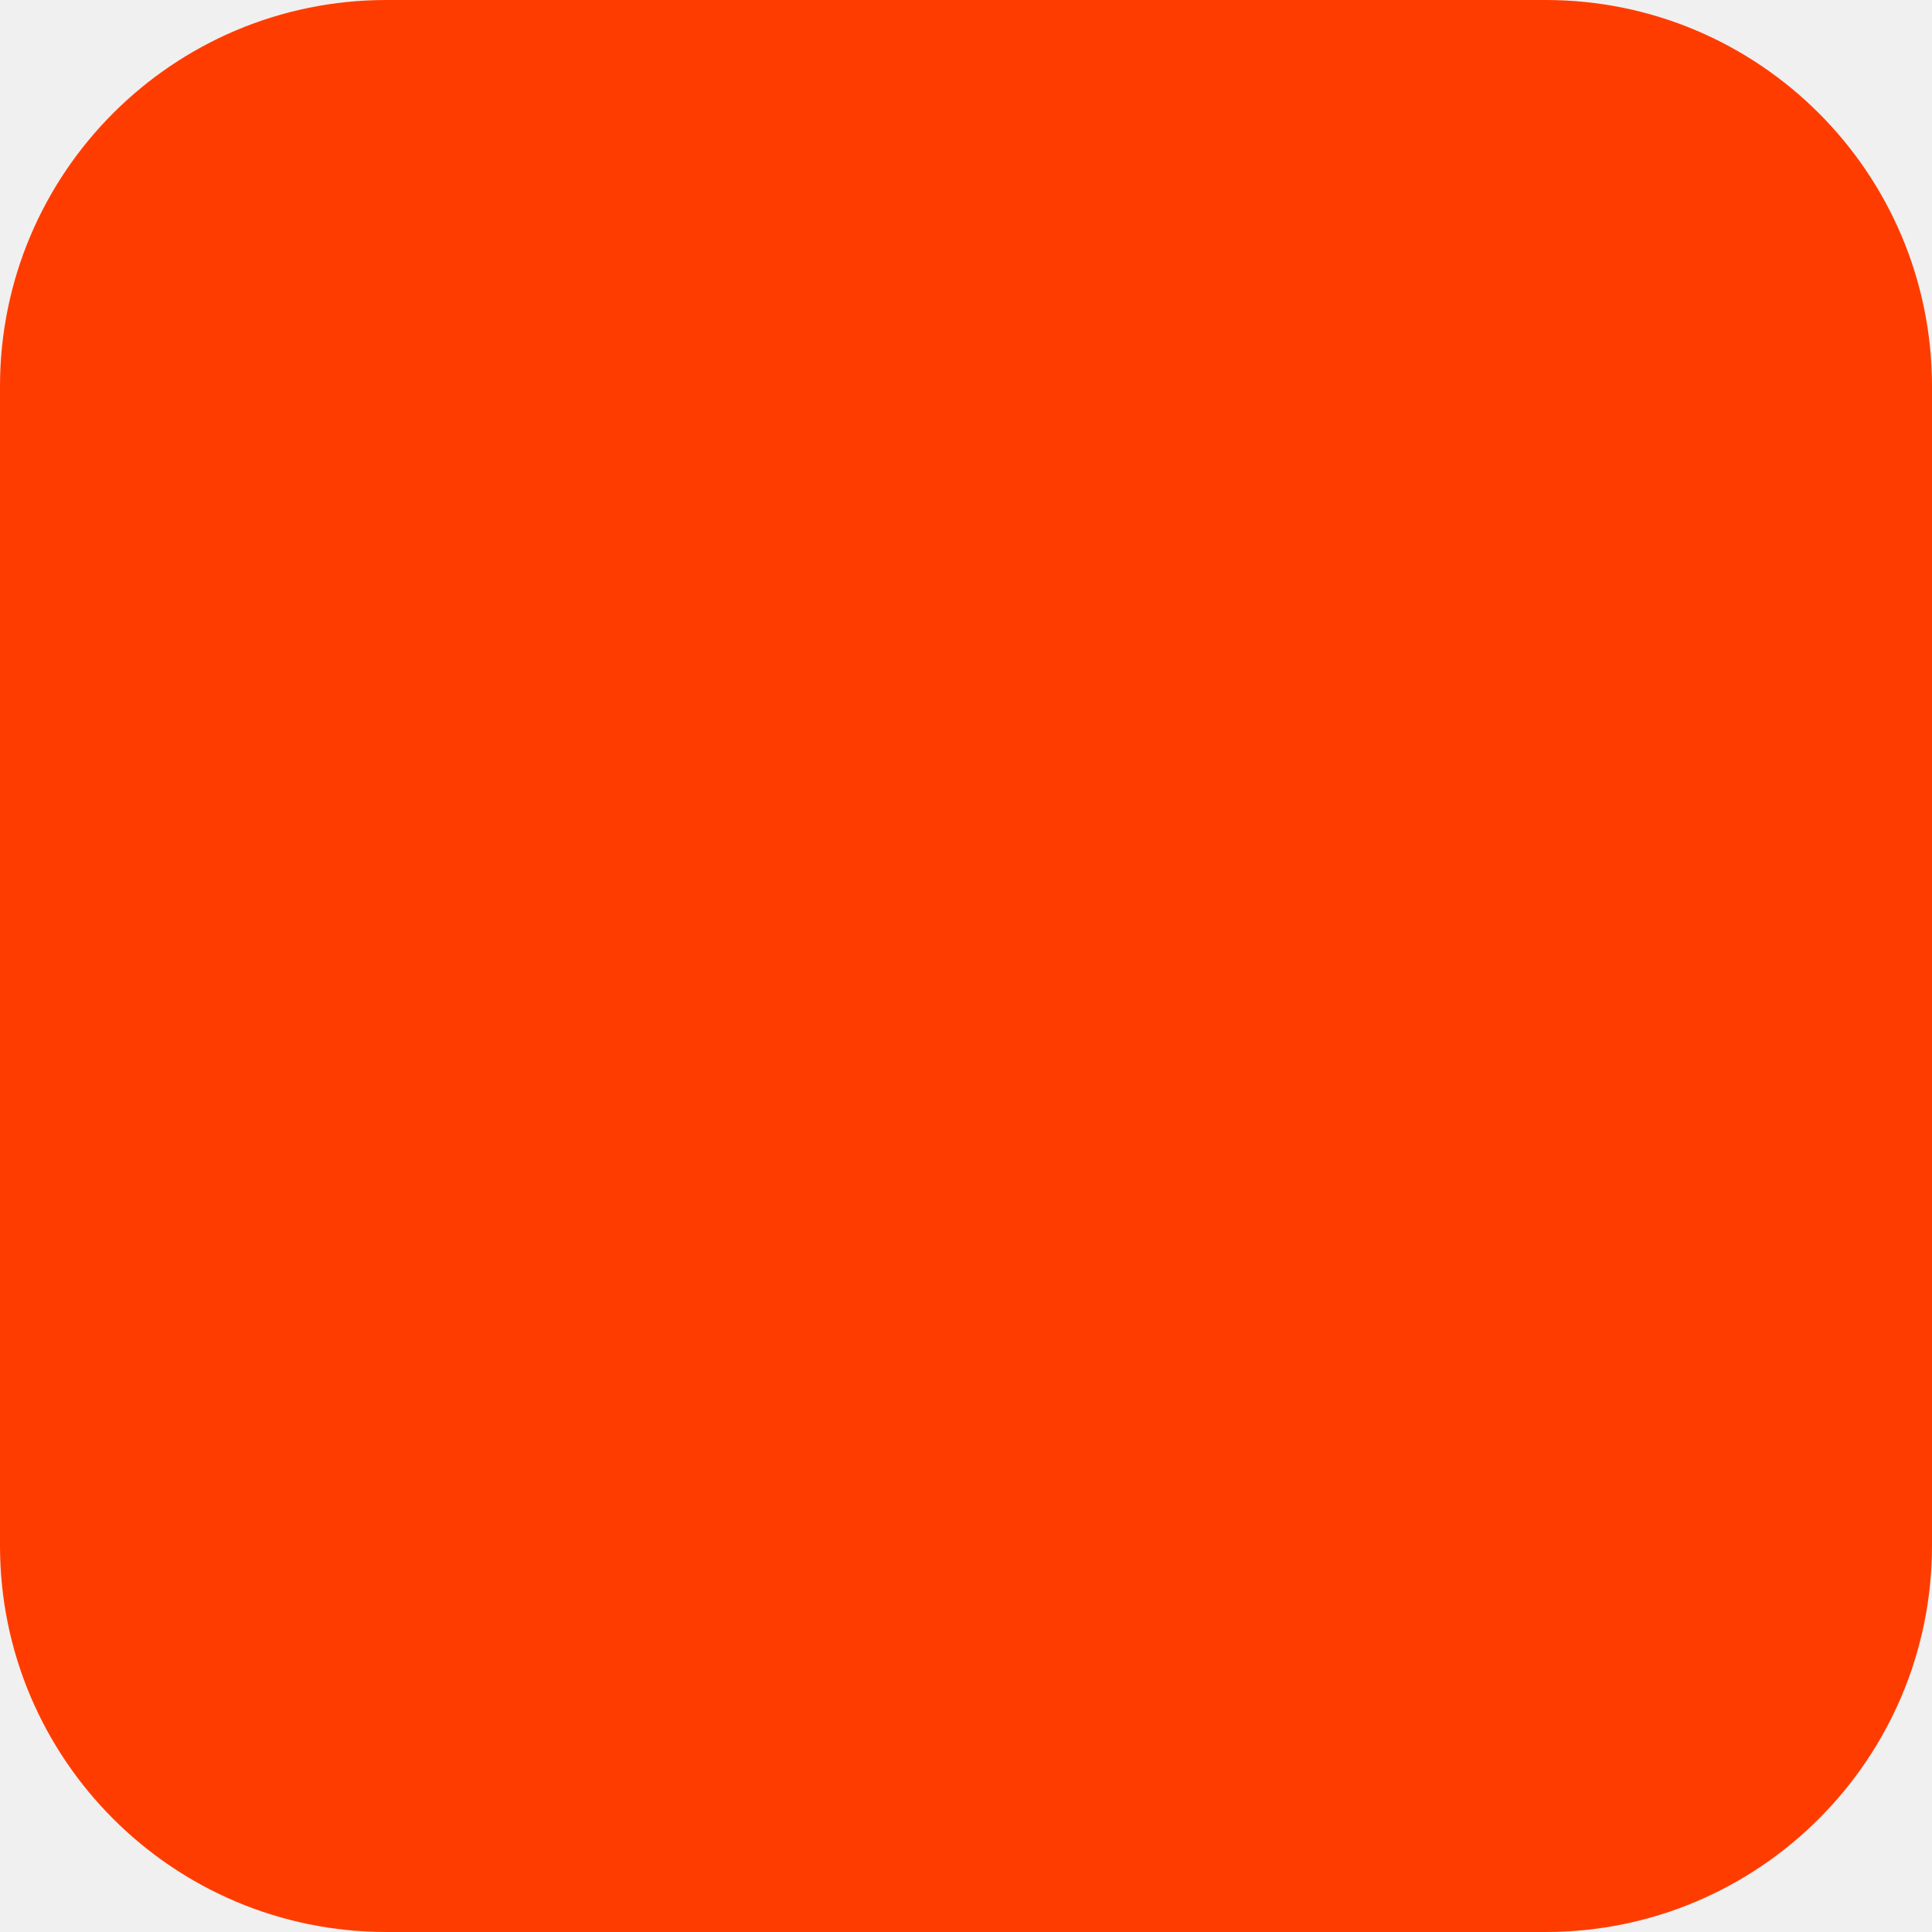
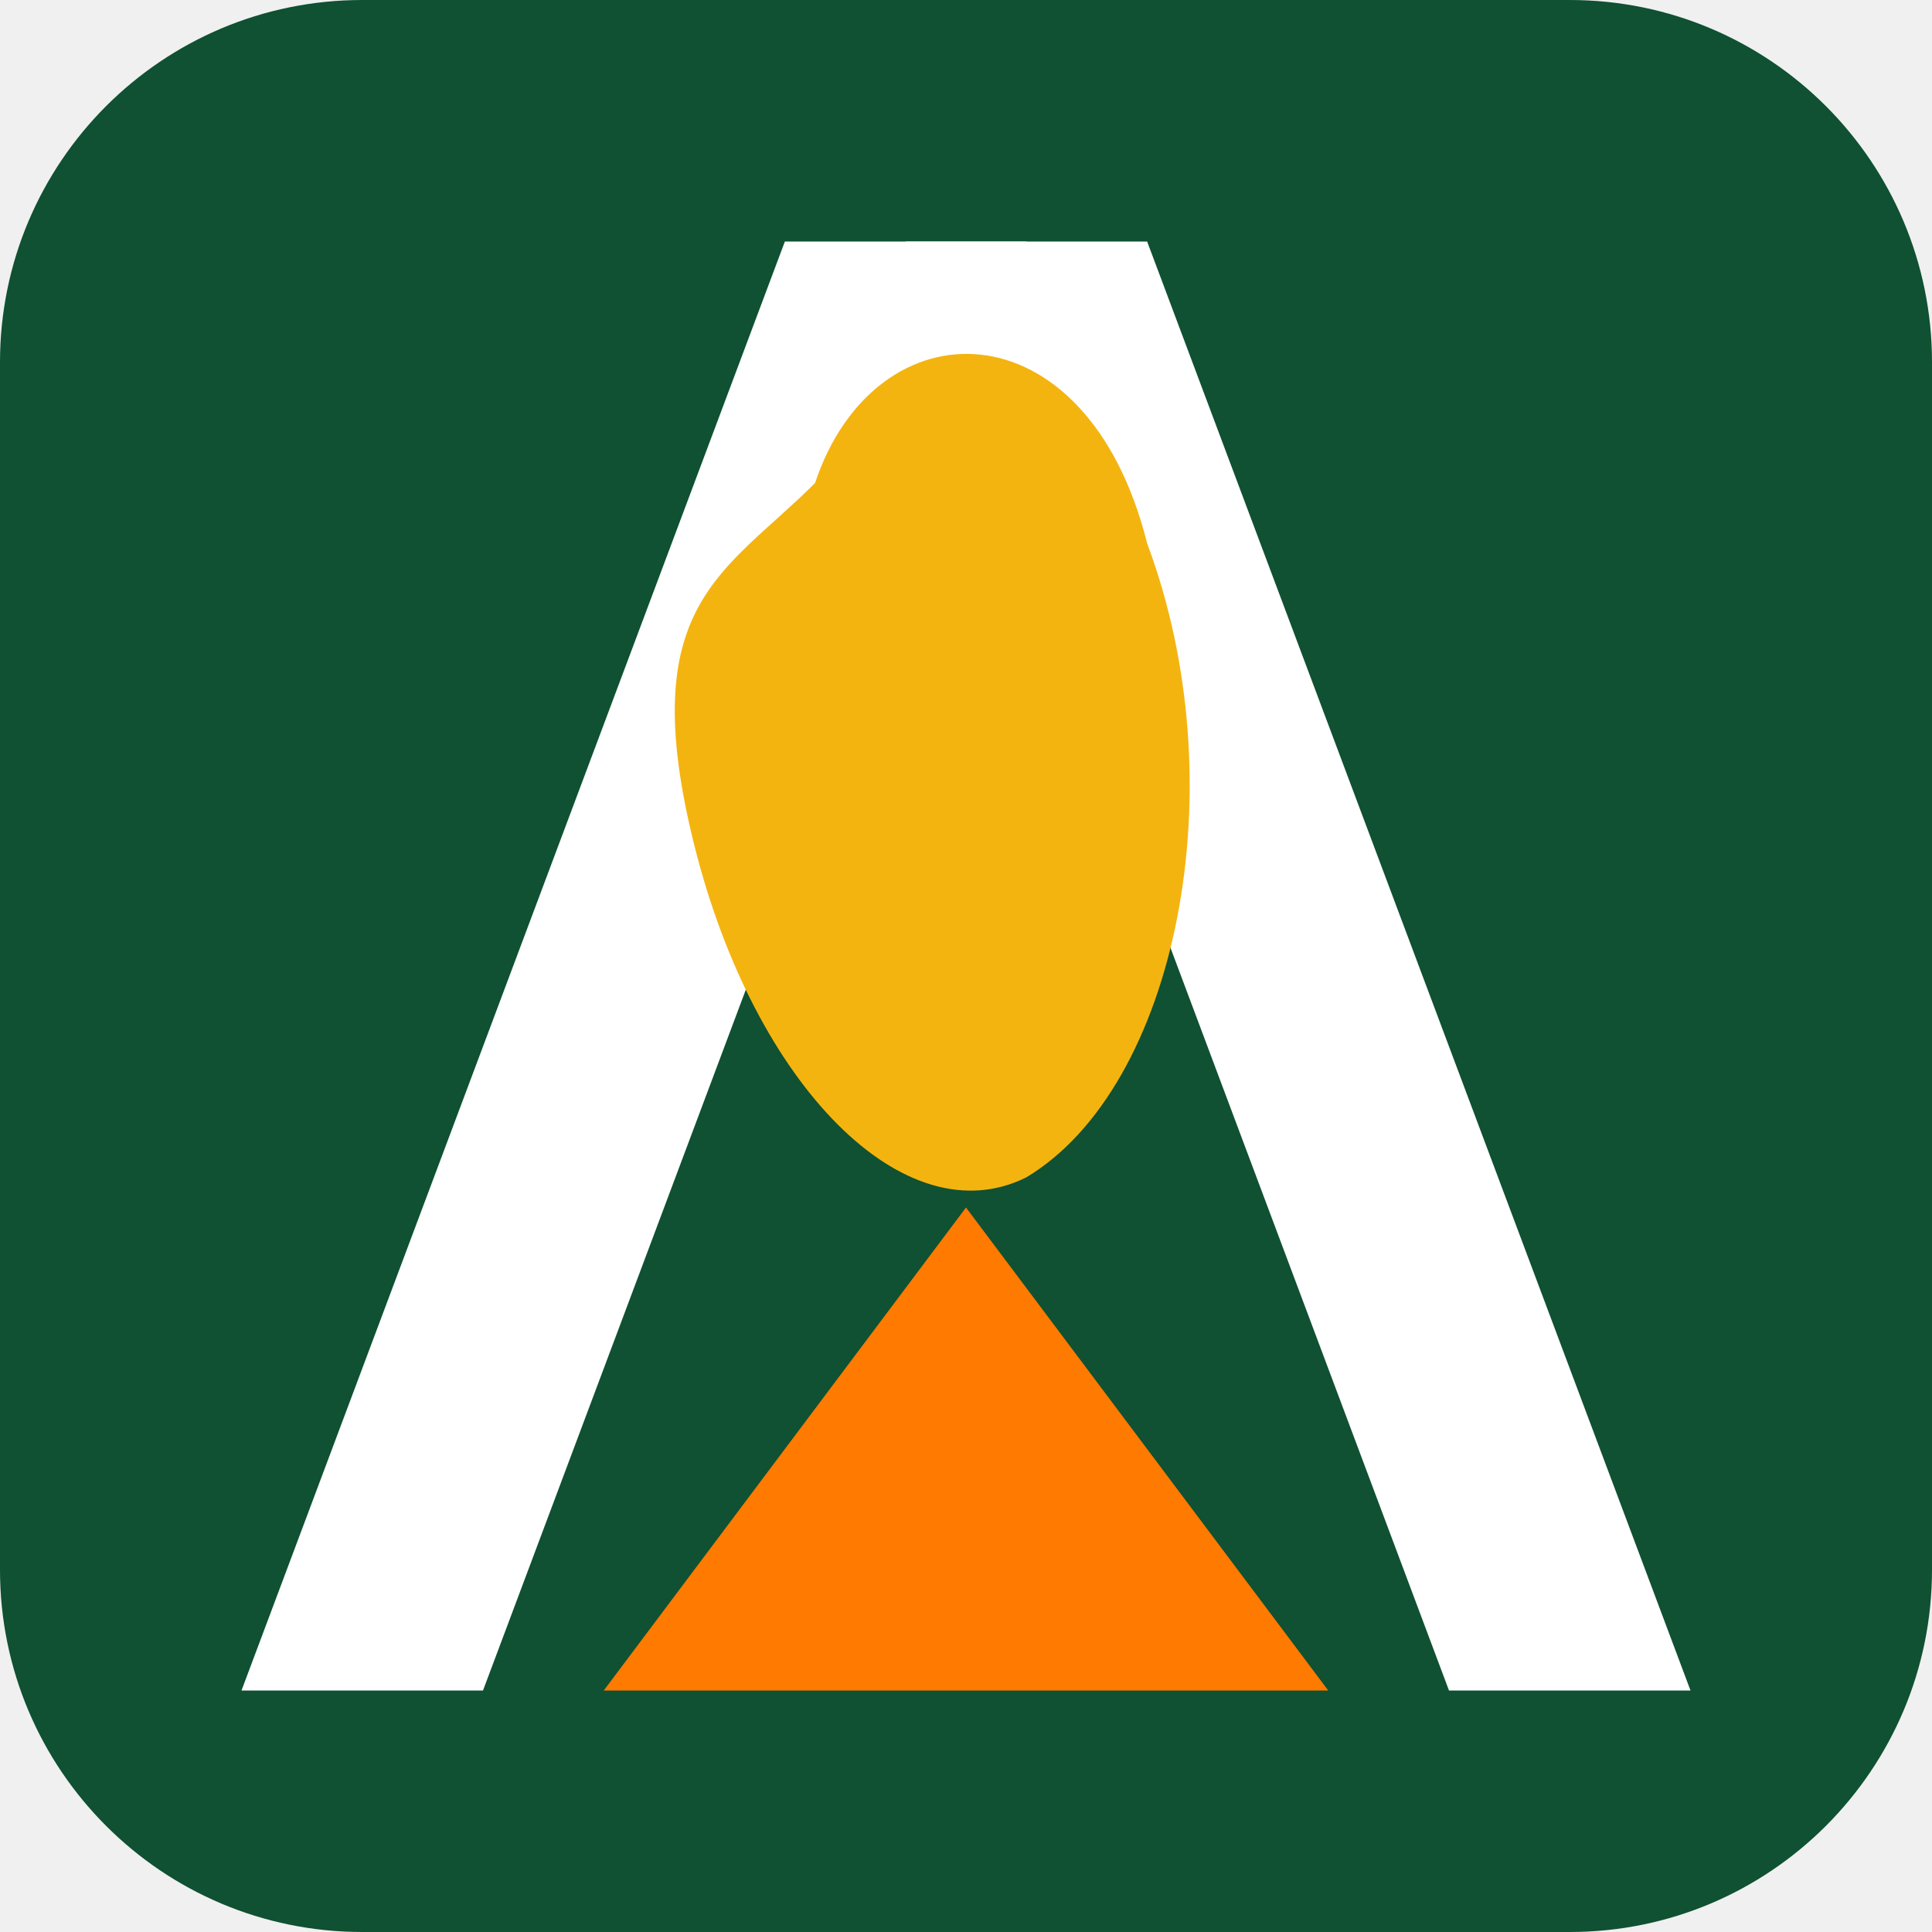
- <svg xmlns="http://www.w3.org/2000/svg" width="180" height="180" viewBox="0 0 180 180" fill="none">
-   <rect width="180" height="180" rx="36" fill="#FF3C00" />
+ <svg xmlns="http://www.w3.org/2000/svg" width="32" height="32" viewBox="0 0 32 32">
+   <rect width="32" height="32" rx="6" fill="#0F5132" />
+   <path d="M4 28 L13 4 L17 4 L8 28 Z" fill="white" />
+   <path d="M15 4 L19 4 L28 28 L24 28 Z" fill="white" />
+   <polygon points="16,20 22,28 10,28" fill="#FF7A00" />
+   <path d="M13.5 8 C14.5 5 18 5 19 9 C20.5 13 19.5 18 17 19.5 C15 20.5 12.5 18 11.5 14 C10.5 10 12 9.5 13.5 8 Z" fill="#F4B40F" />
</svg>
